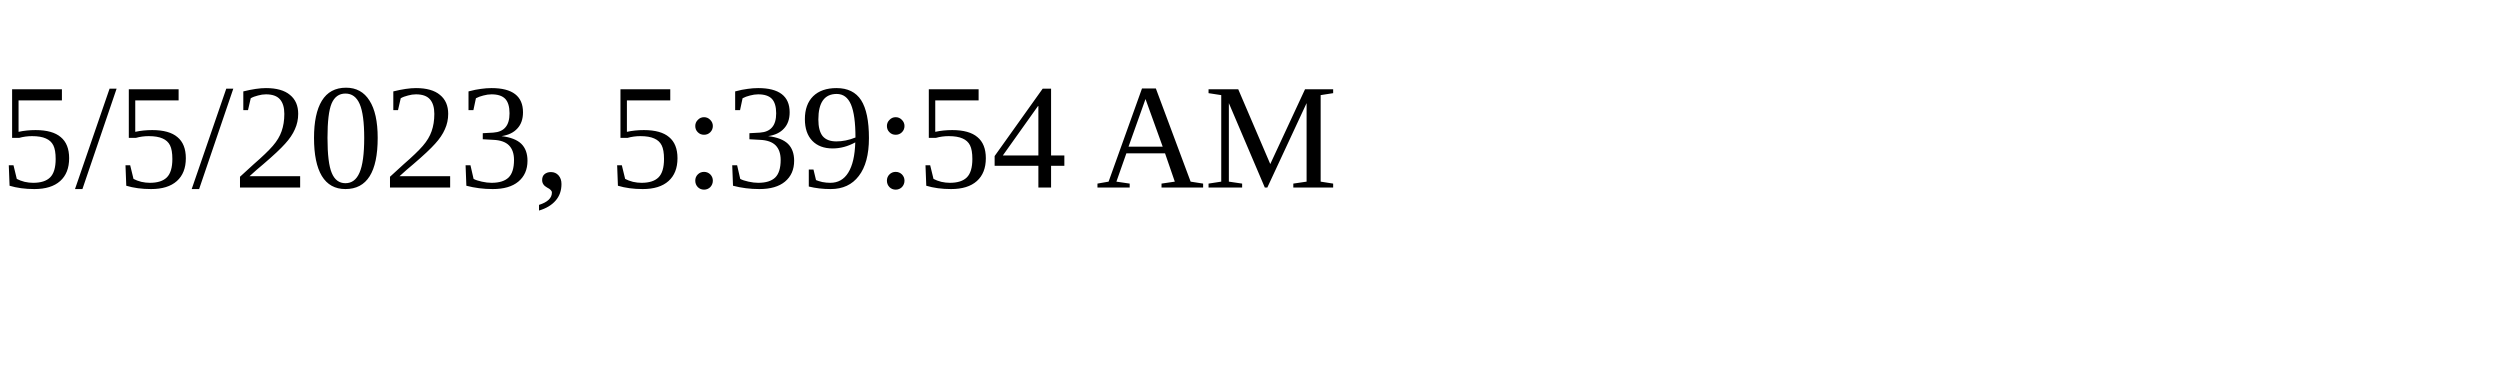
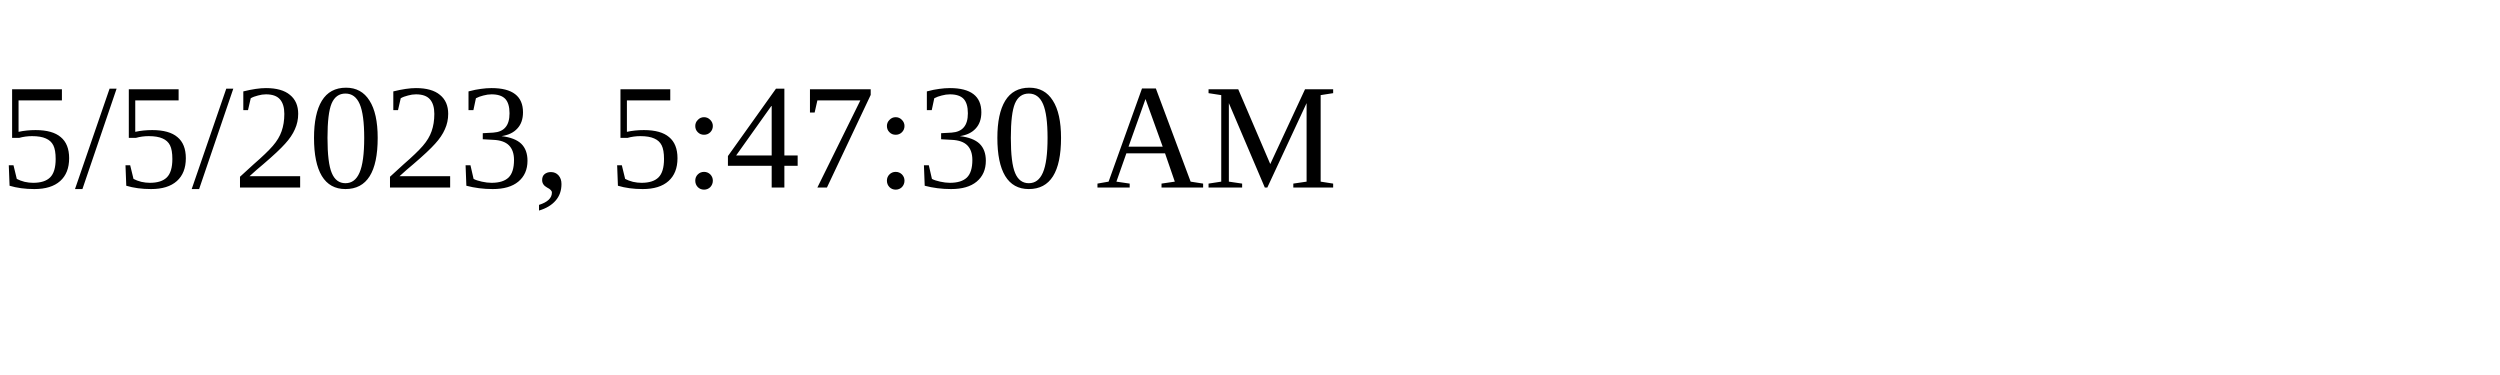
<svg xmlns="http://www.w3.org/2000/svg" height="30" width="200">
-   <text x="0" y="15">5/5/2023, 5:39:54 AM</text>
+   <text x="0" y="15">5/5/2023, 5:47:30 AM</text>
</svg>
